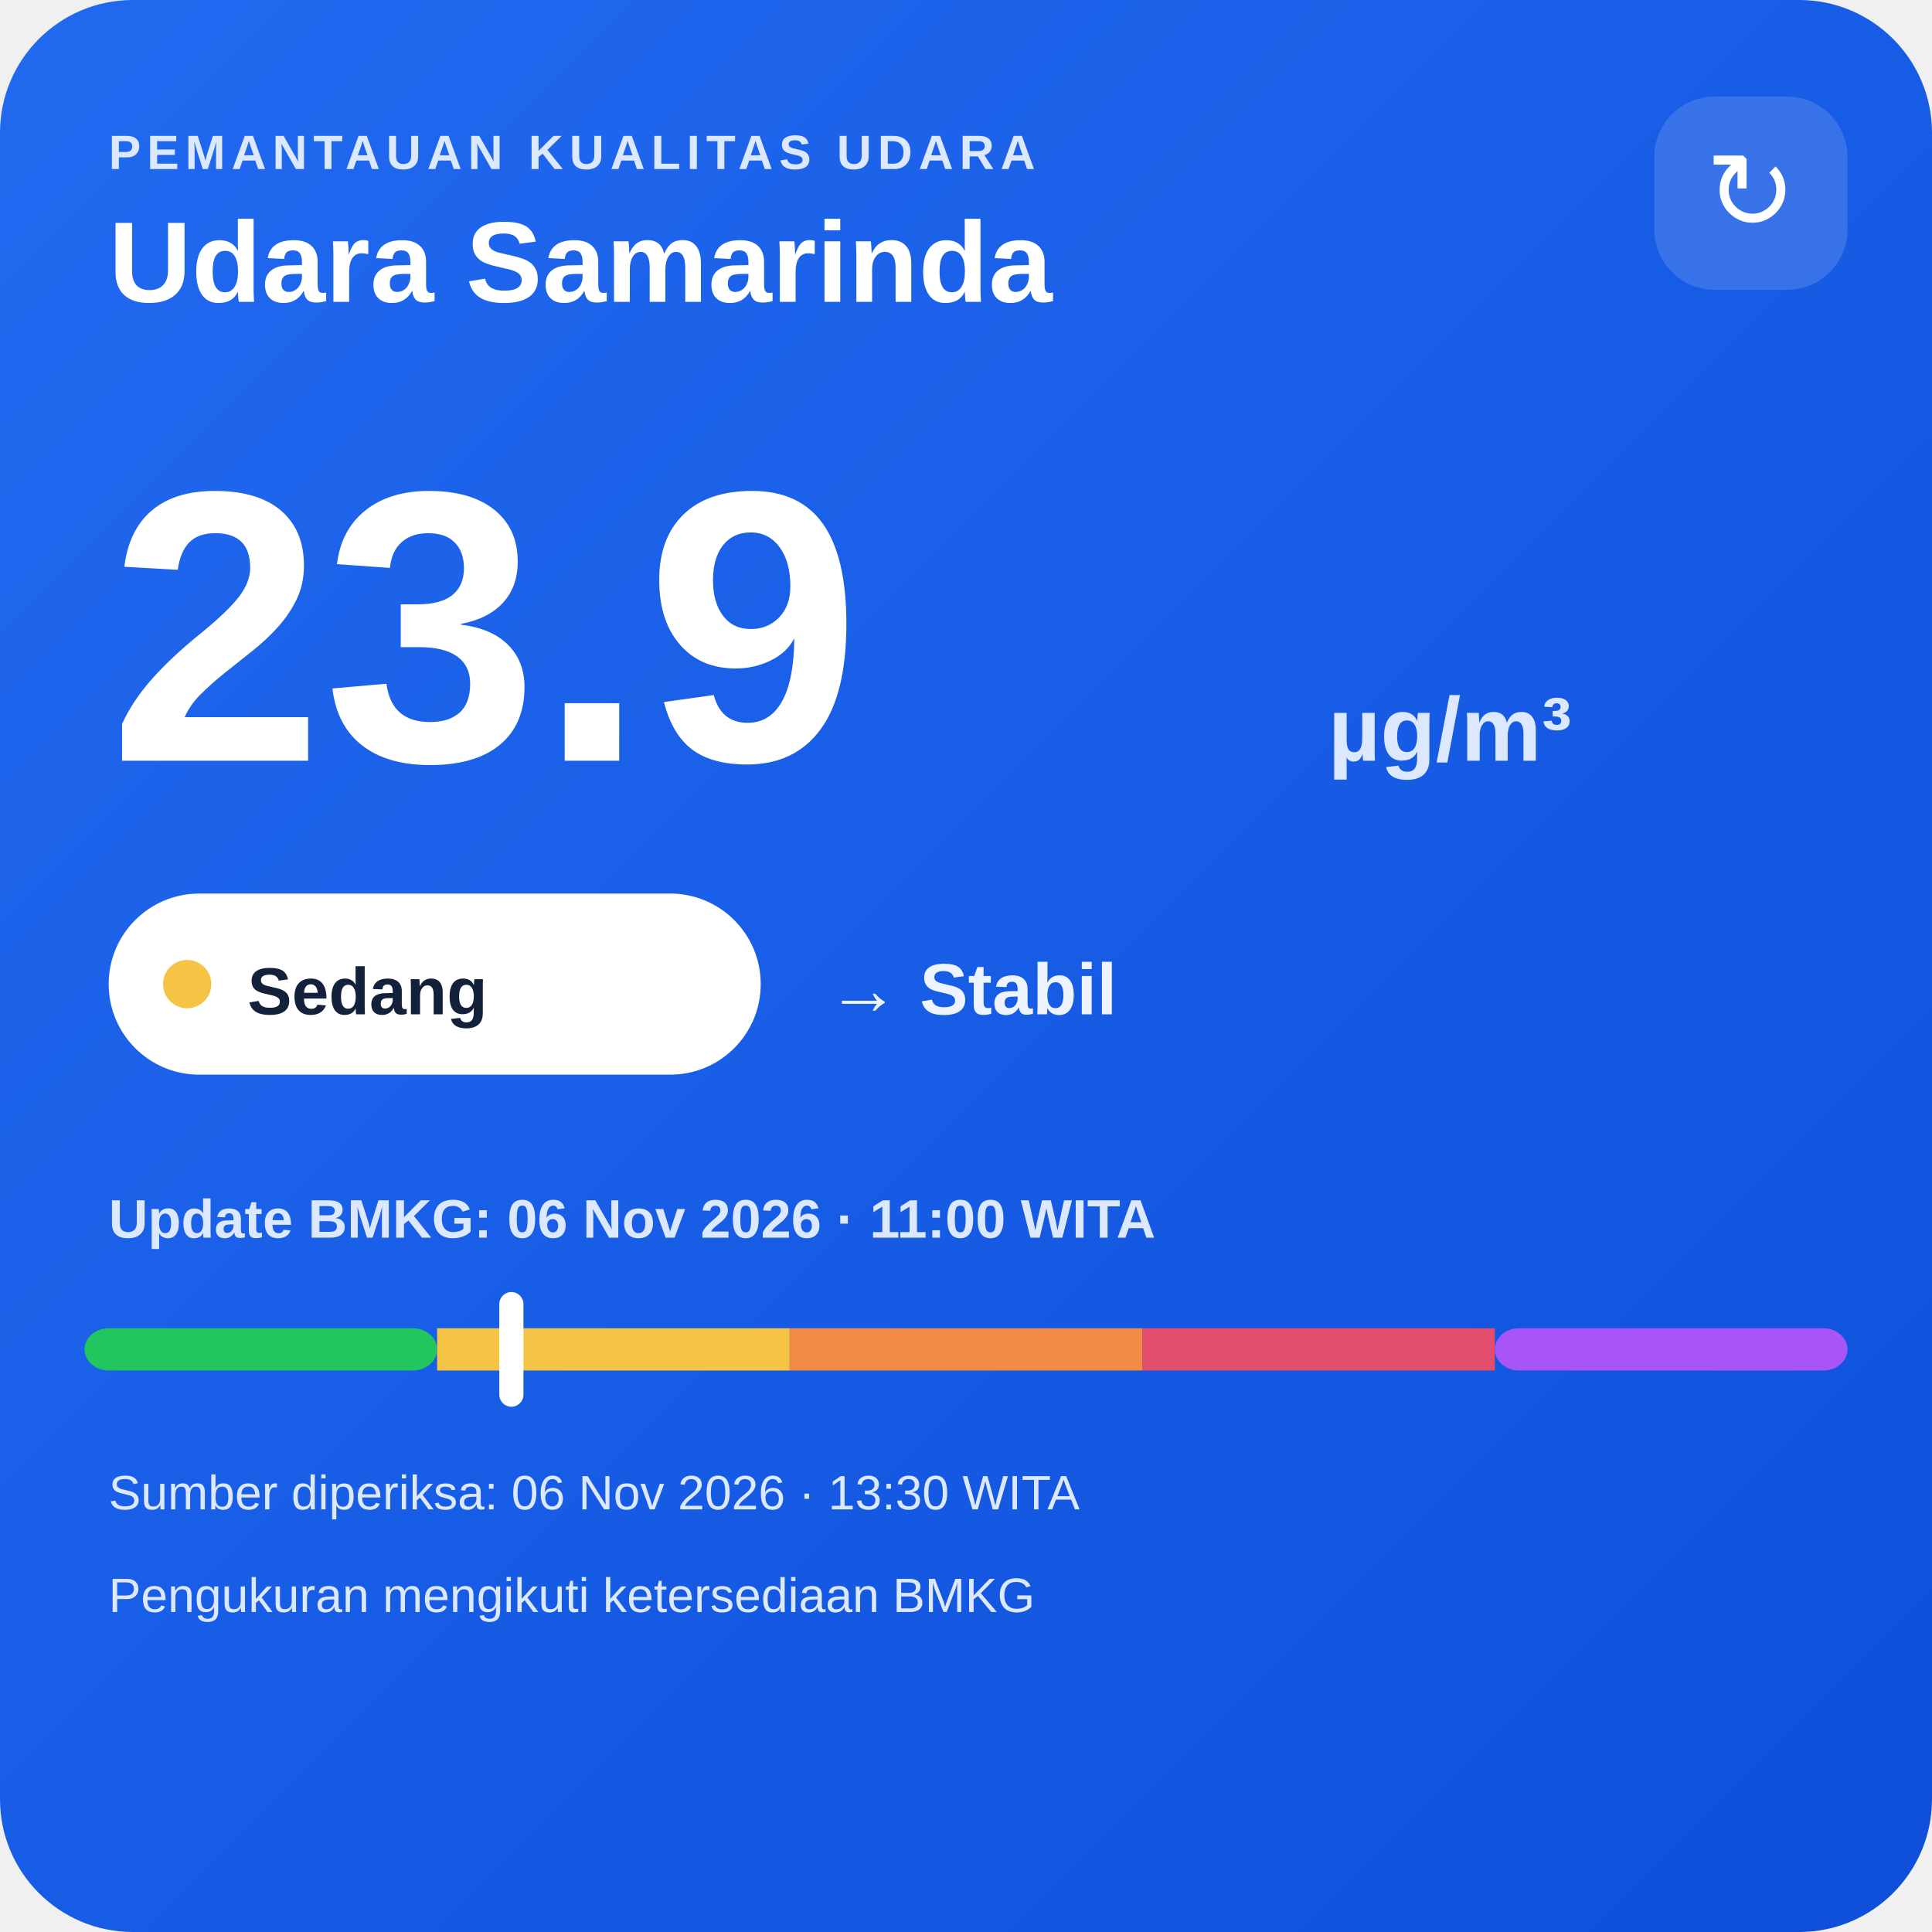
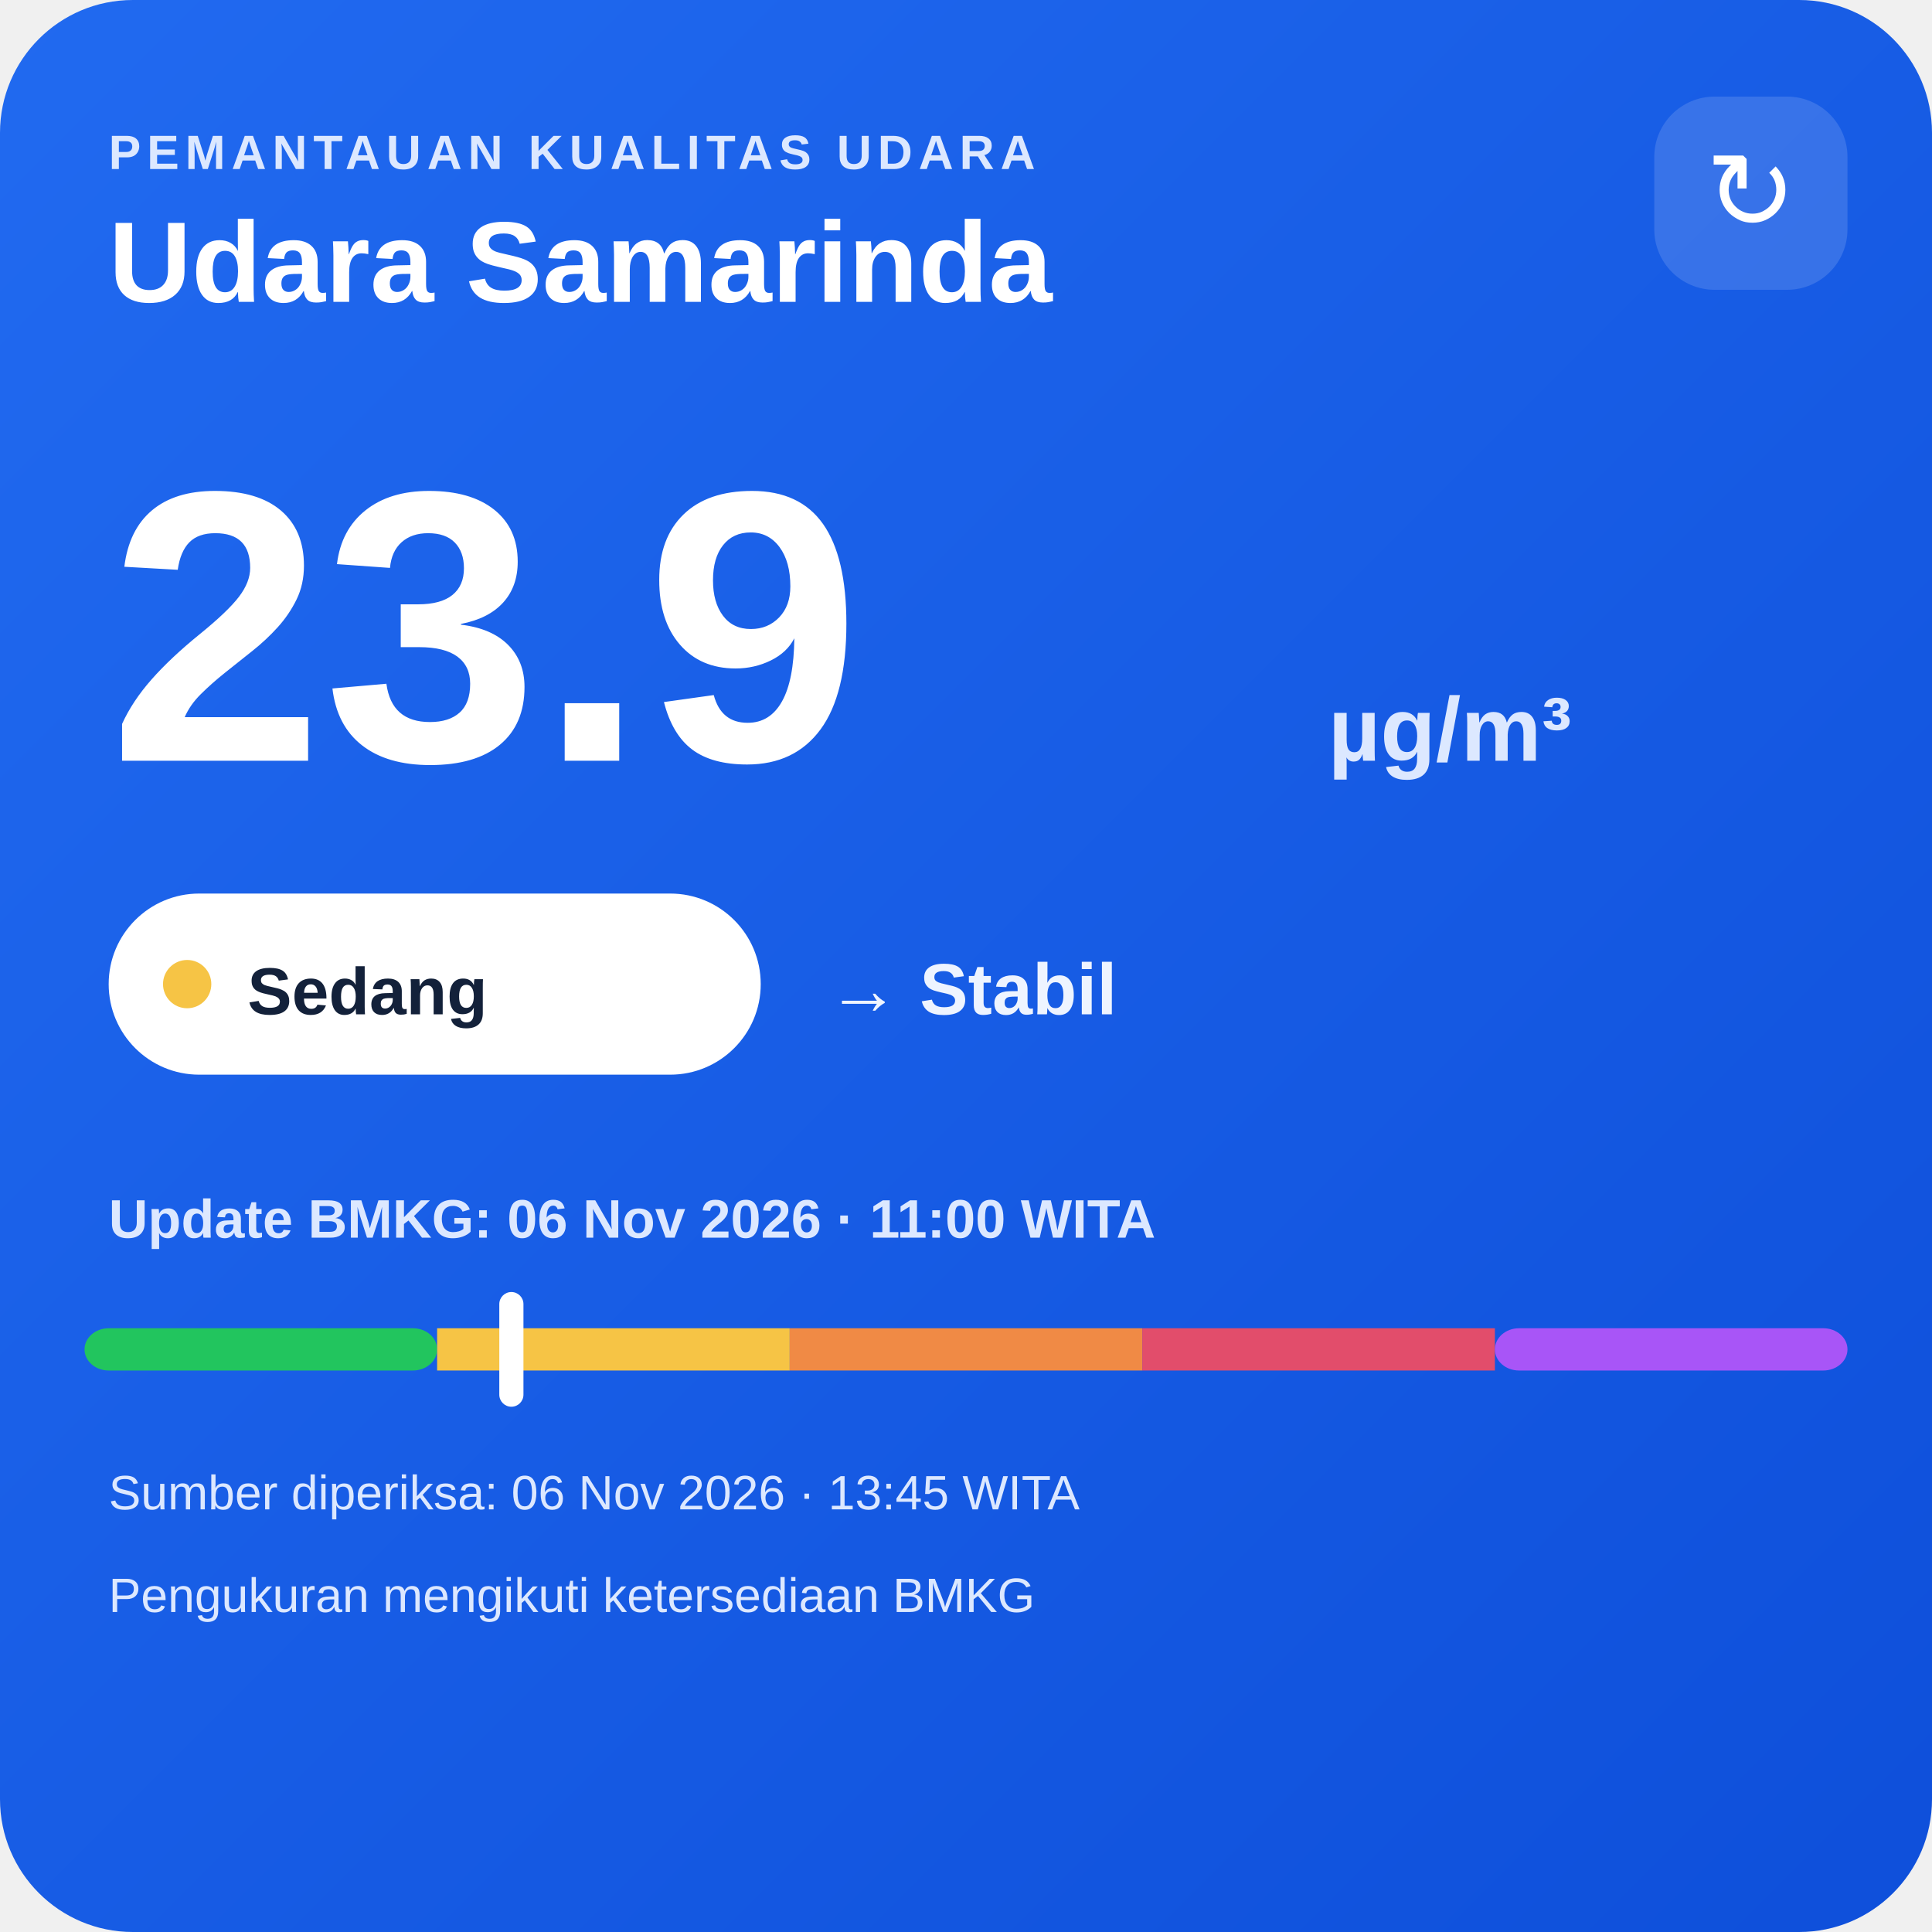
<svg xmlns="http://www.w3.org/2000/svg" width="320" height="320" viewBox="0 0 320 320">
  <defs>
    <linearGradient id="bg" x1="0" y1="0" x2="1" y2="1">
      <stop offset="0" stop-color="#216af0" />
      <stop offset="1" stop-color="#0e4fda" />
    </linearGradient>
  </defs>
  <rect width="320" height="320" rx="22" fill="url(#bg)" />
  <text x="18" y="28" fill="#dce8ff" font-family="Arial,sans-serif" font-size="8" font-weight="700" letter-spacing="1">PEMANTAUAN KUALITAS UDARA</text>
  <text x="18" y="50" fill="#ffffff" font-family="Arial,sans-serif" font-size="19" font-weight="700">Udara Samarinda</text>
  <rect x="274" y="16" width="32" height="32" rx="10" fill="#ffffff" fill-opacity=".14" />
  <text x="290" y="38" text-anchor="middle" fill="#ffffff" font-family="Arial,sans-serif" font-size="18">↻</text>
  <text x="18" y="126" fill="#ffffff" font-family="Arial,sans-serif" font-size="64" font-weight="800">23.9</text>
  <text x="220" y="126" fill="#dce8ff" font-family="Arial,sans-serif" font-size="15" font-weight="700">µg/m³</text>
  <rect x="18" y="148" width="108" height="30" rx="15" fill="#ffffff" />
  <circle cx="31" cy="163" r="4" fill="#f6c445" />
  <text x="41" y="168" fill="#13213a" font-family="Arial,sans-serif" font-size="11" font-weight="700">Sedang</text>
  <text x="137" y="168" fill="#eef4ff" font-family="Arial,sans-serif" font-size="12" font-weight="700">→ Stabil</text>
  <text x="18" y="205" fill="#dce8ff" font-family="Arial,sans-serif" font-size="9" font-weight="700">Update BMKG: 06 Nov 2026 · 11:00 WITA</text>
  <rect x="14" y="220" width="58.4" height="7" rx="4" fill="#22c55e" />
  <rect x="72.4" y="220" width="58.4" height="7" fill="#f6c445" />
  <rect x="130.8" y="220" width="58.4" height="7" fill="#f08a45" />
  <rect x="189.2" y="220" width="58.4" height="7" fill="#e24d6b" />
  <rect x="247.6" y="220" width="58.4" height="7" rx="4" fill="#a855f7" />
  <rect x="82.7" y="214" width="4" height="19" rx="2" fill="#ffffff" />
-   <text x="18" y="250" fill="#dce8ff" font-family="Arial,sans-serif" font-size="8">Sumber diperiksa: 06 Nov 2026 · 13:30 WITA</text>
+   <text x="18" y="250" fill="#dce8ff" font-family="Arial,sans-serif" font-size="8">Sumber diperiksa: 06 Nov 2026 · 13:45 WITA</text>
  <text x="18" y="267" fill="#dce8ff" font-family="Arial,sans-serif" font-size="8">Pengukuran mengikuti ketersediaan BMKG</text>
</svg>
